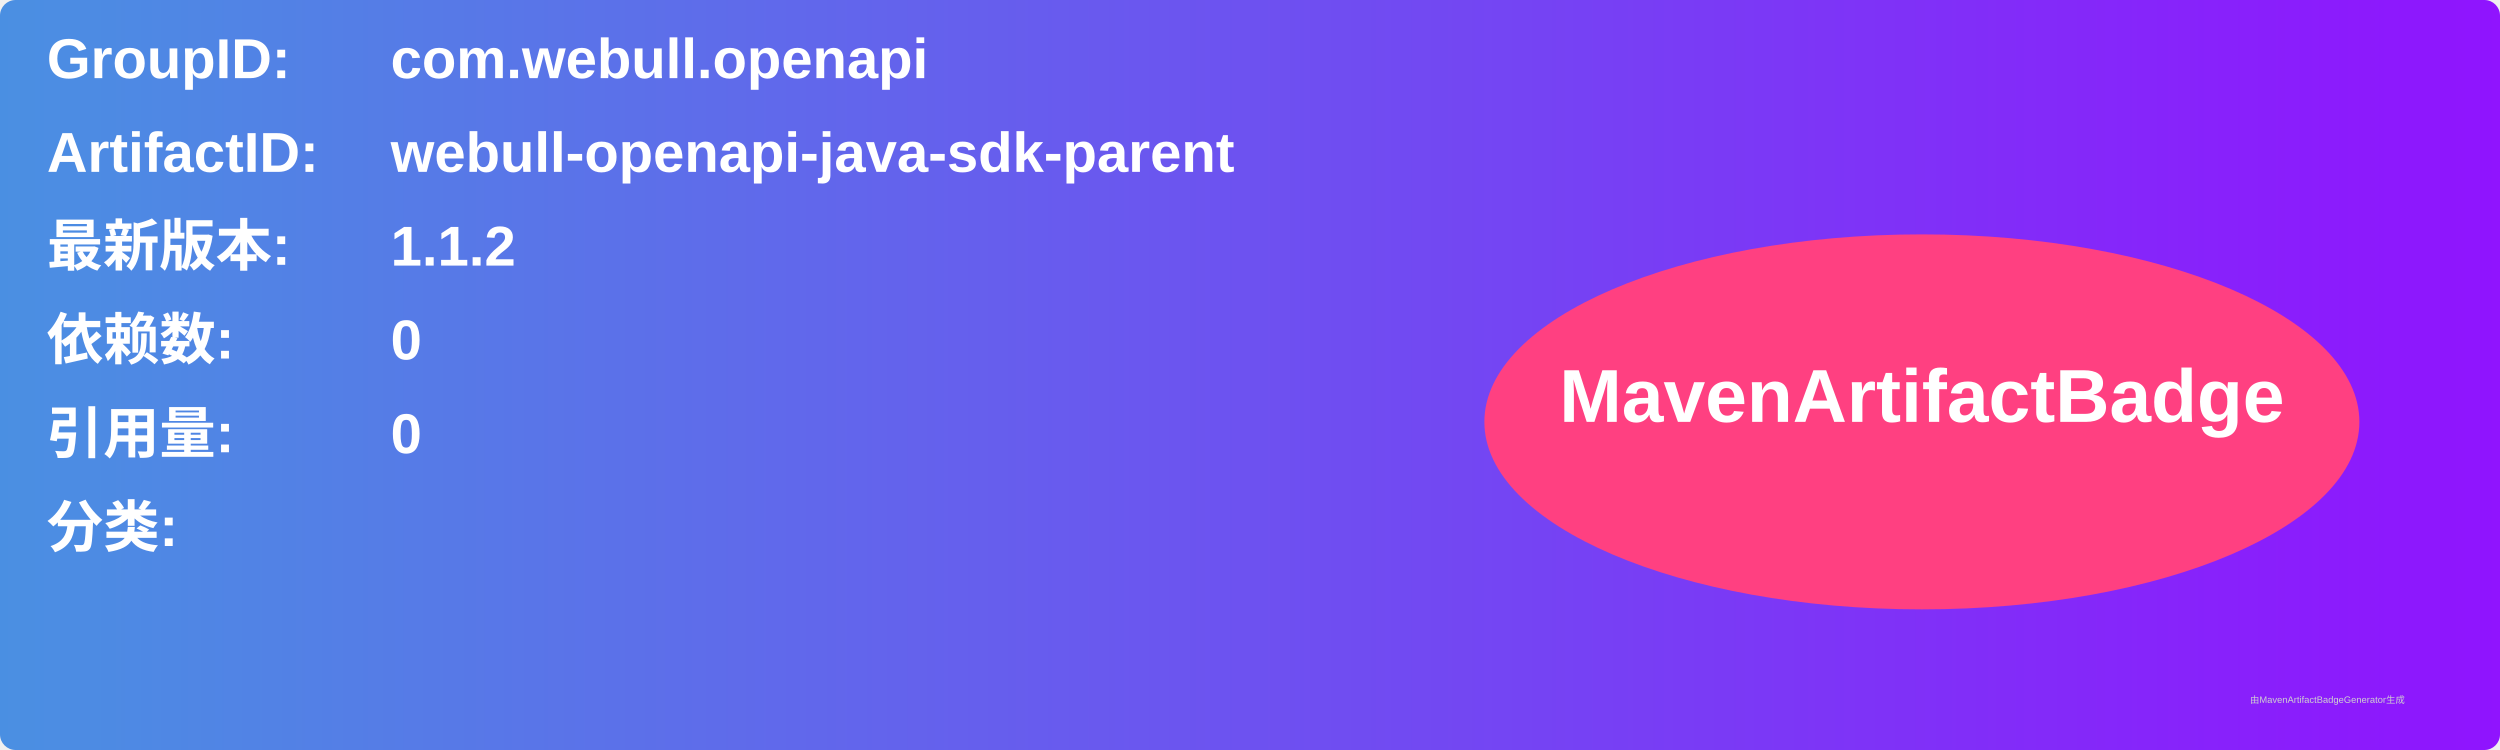
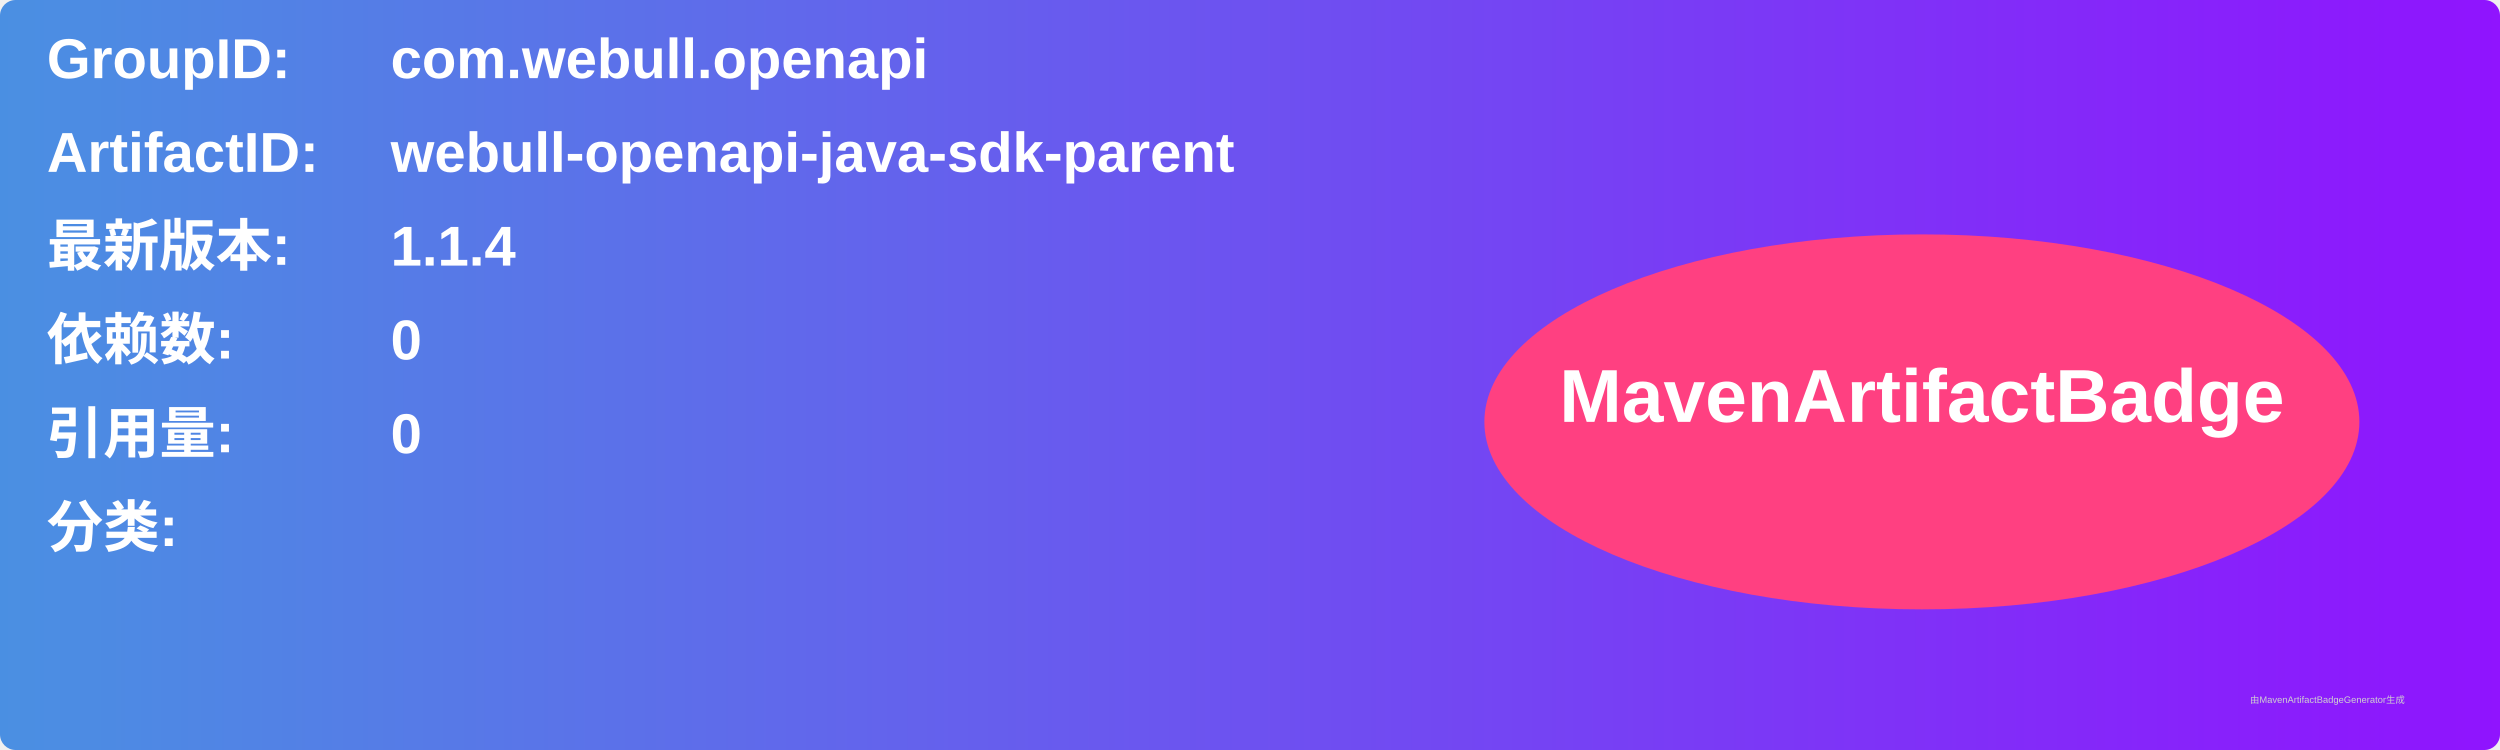
<svg xmlns="http://www.w3.org/2000/svg" width="800" height="240" viewBox="0 0 800 240">
  <linearGradient id="grad" x1="0%" y1="0%" x2="100%" y2="0%">
    <stop offset="0%" stop-color="#4a90e2" />
    <stop offset="100%" stop-color="#9013fe" />
  </linearGradient>
  <rect width="100%" height="100%" rx="5" ry="5" fill="url(#grad)" />
  <g transform="translate(15, 15)">
    <text x="0" y="10" font-family="Arial" font-size="18" fill="white" font-weight="bold" width="260">GroupID:</text>
    <text x="110" y="10" font-family="Arial" font-size="18" fill="white" font-weight="bold" width="460">com.webull.openapi</text>
    <text x="0" y="40" font-family="Arial" font-size="18" fill="white" font-weight="bold" width="260">ArtifactID:</text>
    <text x="110" y="40" font-family="Arial" font-size="18" fill="white" font-weight="bold" width="460">webull-openapi-java-sdk-parent</text>
    <text x="0" y="70" font-family="Arial" font-size="18" fill="white" font-weight="bold">最新版本:</text>
    <text x="110" y="70" font-family="Arial" font-size="18" fill="white" font-weight="bold">
-       <tspan font-weight="bold">1.1.2</tspan>
+       <tspan font-weight="bold">1.1.4</tspan>
    </text>
    <text x="0" y="100" font-family="Arial" font-size="18" fill="white" font-weight="bold">依赖数: </text>
    <text x="110" y="100" font-family="Arial" font-size="18" fill="white">
      <tspan font-weight="bold">0</tspan>
    </text>
    <text x="0" y="130" font-family="Arial" font-size="18" fill="white" font-weight="bold">引用量: </text>
    <text x="110" y="130" font-family="Arial" font-size="18" fill="white">
      <tspan font-weight="bold">0</tspan>
    </text>
    <text x="0" y="160" font-family="Arial" font-size="18" fill="white" font-weight="bold">分类:</text>
    <text x="10" y="190" font-family="Arial" font-size="10" fill="white">
      <tspan font-weight="bold" />
    </text>
    <ellipse cx="600" cy="120" rx="140" ry="60" fill="#ff4081" />
    <text x="600" y="120" text-anchor="middle" font-family="Arial" font-size="24" fill="white" font-weight="bold">MavenArtifactBadge</text>
  </g>
  <text x="720" y="225" font-family="Arial" font-size="3" fill="#d0d0d0">由MavenArtifactBadgeGenerator生成</text>
</svg>
